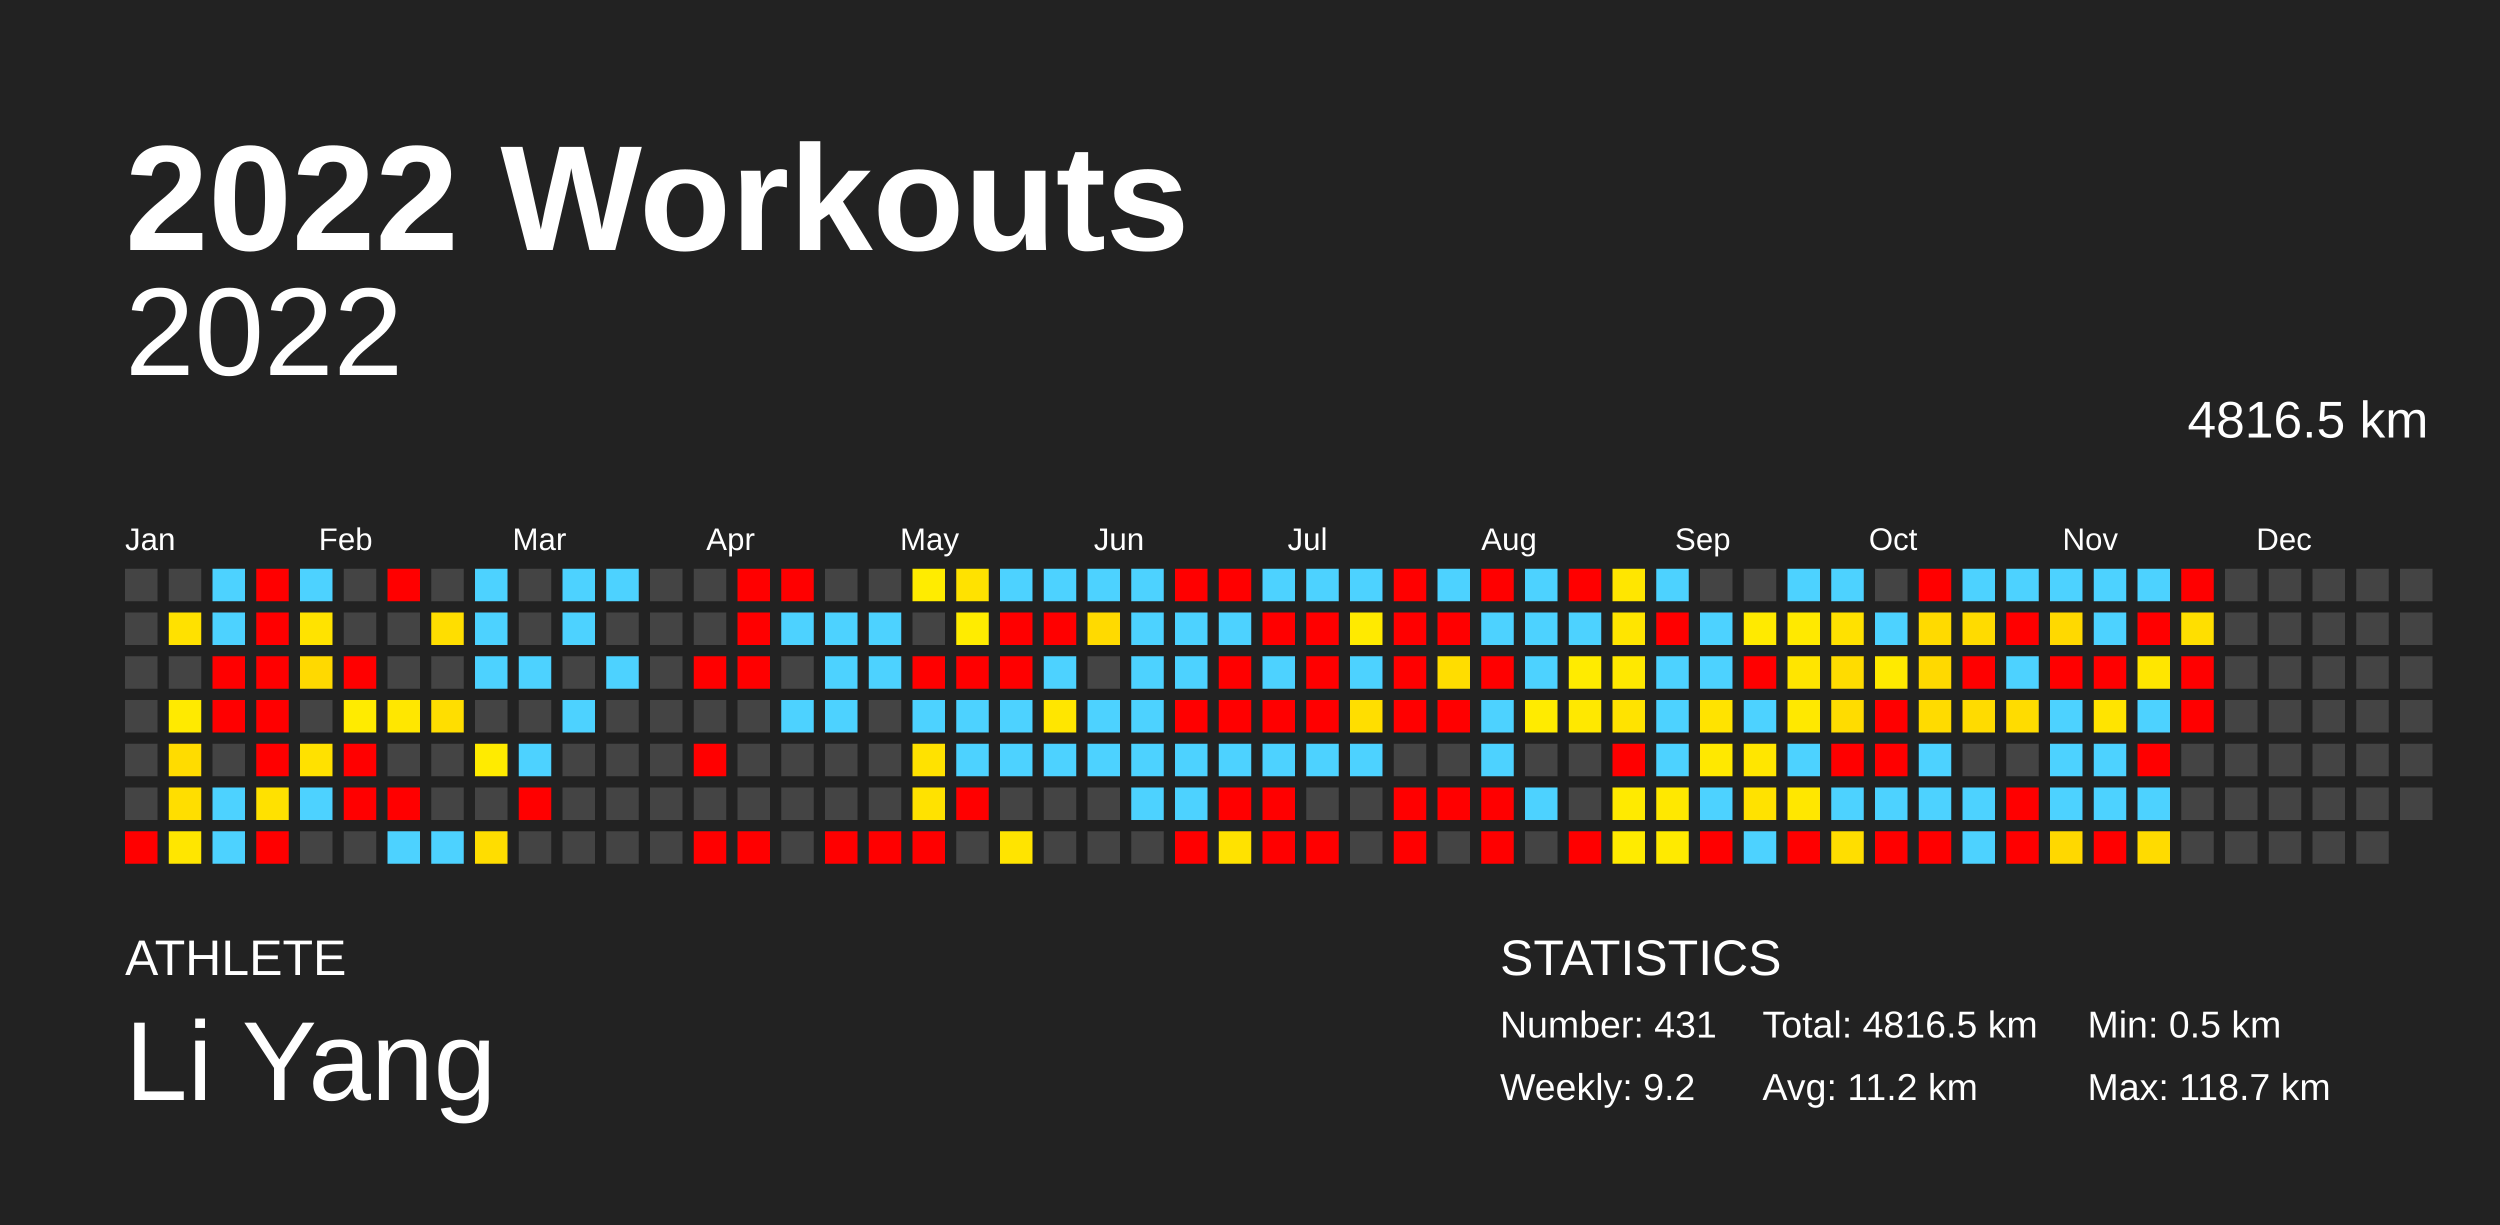
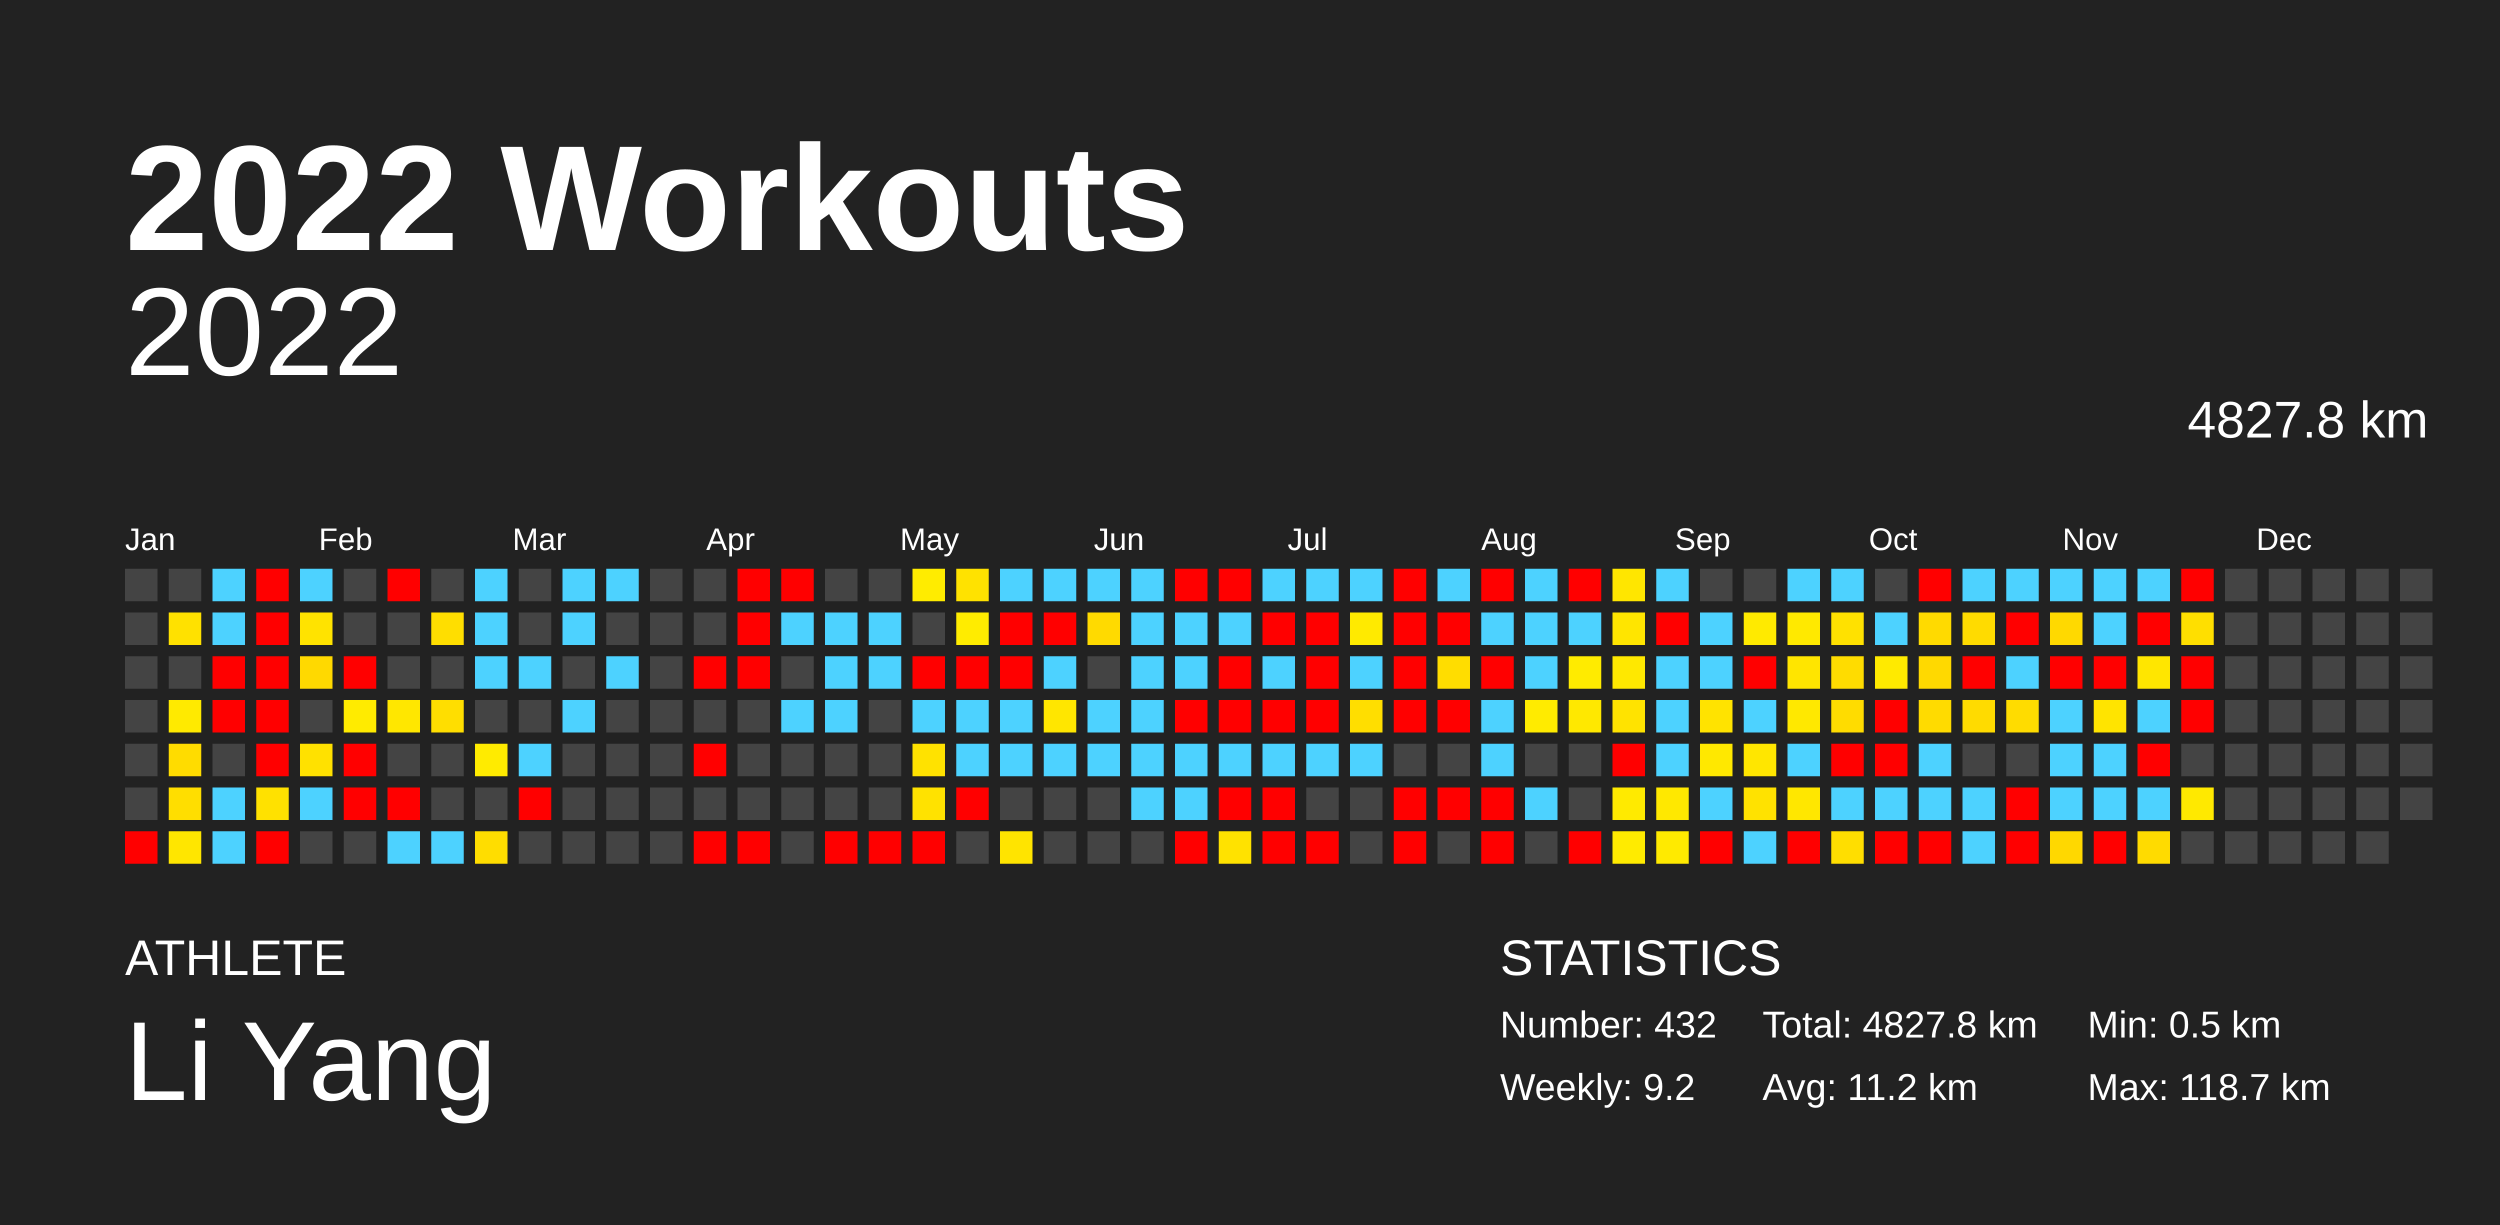
<svg xmlns="http://www.w3.org/2000/svg" baseProfile="full" height="98mm" version="1.1" viewBox="0,0,200,98" width="200mm">
  <defs />
  <rect fill="#222222" height="98" width="200" x="0" y="0" />
  <text fill="#FFFFFF" style="font-size:12px; font-family:Arial; font-weight:bold;" x="10" y="20">2022 Workouts</text>
  <text fill="#FFFFFF" style="font-size:4px; font-family:Arial" x="10" y="78">ATHLETE</text>
  <text fill="#FFFFFF" style="font-size:9px; font-family:Arial" x="10" y="88">Li Yang</text>
  <text fill="#FFFFFF" style="font-size:4px; font-family:Arial" x="120" y="78">STATISTICS</text>
-   <text fill="#FFFFFF" style="font-size:3px; font-family:Arial" x="120" y="83">Number: 431</text>
+   <text fill="#FFFFFF" style="font-size:3px; font-family:Arial" x="120" y="83">Number: 432</text>
  <text fill="#FFFFFF" style="font-size:3px; font-family:Arial" x="120" y="88">Weekly: 9.2</text>
-   <text fill="#FFFFFF" style="font-size:3px; font-family:Arial" x="141" y="83">Total: 4816.5 km</text>
+   <text fill="#FFFFFF" style="font-size:3px; font-family:Arial" x="141" y="83">Total: 4827.8 km</text>
  <text fill="#FFFFFF" style="font-size:3px; font-family:Arial" x="141" y="88">Avg: 11.2 km</text>
  <text fill="#FFFFFF" style="font-size:3px; font-family:Arial" x="167" y="83">Min: 0.5 km</text>
  <text fill="#FFFFFF" style="font-size:3px; font-family:Arial" x="167" y="88">Max: 118.7 km</text>
  <text alignment-baseline="hanging" fill="#FFFFFF" style="font-size:10.0px; font-family:Arial;" x="10" y="30">2022</text>
-   <text alignment-baseline="hanging" fill="#FFFFFF" style="font-size:4.125px; font-family:Arial;" x="175" y="35">4816.5 km</text>
+   <text alignment-baseline="hanging" fill="#FFFFFF" style="font-size:4.125px; font-family:Arial;" x="175" y="35">4827.8 km</text>
  <text fill="#FFFFFF" style="font-size:2.5px; font-family:Arial" x="10.0" y="44">Jan</text>
  <text fill="#FFFFFF" style="font-size:2.5px; font-family:Arial" x="25.5" y="44">Feb</text>
  <text fill="#FFFFFF" style="font-size:2.5px; font-family:Arial" x="41.0" y="44">Mar</text>
  <text fill="#FFFFFF" style="font-size:2.5px; font-family:Arial" x="56.5" y="44">Apr</text>
  <text fill="#FFFFFF" style="font-size:2.5px; font-family:Arial" x="72.0" y="44">May</text>
  <text fill="#FFFFFF" style="font-size:2.5px; font-family:Arial" x="87.5" y="44">Jun</text>
  <text fill="#FFFFFF" style="font-size:2.5px; font-family:Arial" x="103.0" y="44">Jul</text>
  <text fill="#FFFFFF" style="font-size:2.5px; font-family:Arial" x="118.5" y="44">Aug</text>
  <text fill="#FFFFFF" style="font-size:2.5px; font-family:Arial" x="134.0" y="44">Sep</text>
  <text fill="#FFFFFF" style="font-size:2.5px; font-family:Arial" x="149.5" y="44">Oct</text>
  <text fill="#FFFFFF" style="font-size:2.5px; font-family:Arial" x="165.0" y="44">Nov</text>
  <text fill="#FFFFFF" style="font-size:2.5px; font-family:Arial" x="180.5" y="44">Dec</text>
  <rect fill="#444444" height="2.6" width="2.6" x="10.0" y="45.5" />
  <rect fill="#444444" height="2.6" width="2.6" x="10.0" y="49.0" />
  <rect fill="#444444" height="2.6" width="2.6" x="10.0" y="52.5" />
  <rect fill="#444444" height="2.6" width="2.6" x="10.0" y="56.0" />
  <rect fill="#444444" height="2.6" width="2.6" x="10.0" y="59.5" />
  <rect fill="#444444" height="2.6" width="2.6" x="10.0" y="63.0" />
  <rect fill="red" height="2.6" width="2.6" x="10.0" y="66.5" />
  <rect fill="#444444" height="2.6" width="2.6" x="13.5" y="45.5" />
  <rect fill="#ffe100" height="2.6" width="2.6" x="13.5" y="49.0" />
  <rect fill="#444444" height="2.6" width="2.6" x="13.5" y="52.5" />
  <rect fill="#ffea00" height="2.6" width="2.6" x="13.5" y="56.0" />
  <rect fill="#ffdc00" height="2.6" width="2.6" x="13.5" y="59.5" />
  <rect fill="#ffde00" height="2.6" width="2.6" x="13.5" y="63.0" />
  <rect fill="#ffe600" height="2.6" width="2.6" x="13.5" y="66.5" />
  <rect fill="#4dd2ff" height="2.6" width="2.6" x="17.0" y="45.5" />
  <rect fill="#4dd2ff" height="2.6" width="2.6" x="17.0" y="49.0" />
  <rect fill="red" height="2.6" width="2.6" x="17.0" y="52.5" />
  <rect fill="red" height="2.6" width="2.6" x="17.0" y="56.0" />
  <rect fill="#444444" height="2.6" width="2.6" x="17.0" y="59.5" />
  <rect fill="#4dd2ff" height="2.6" width="2.6" x="17.0" y="63.0" />
  <rect fill="#4dd2ff" height="2.6" width="2.6" x="17.0" y="66.5" />
  <rect fill="red" height="2.6" width="2.6" x="20.5" y="45.5" />
  <rect fill="red" height="2.6" width="2.6" x="20.5" y="49.0" />
  <rect fill="red" height="2.6" width="2.6" x="20.5" y="52.5" />
  <rect fill="red" height="2.6" width="2.6" x="20.5" y="56.0" />
  <rect fill="red" height="2.6" width="2.6" x="20.5" y="59.5" />
  <rect fill="#ffe100" height="2.6" width="2.6" x="20.5" y="63.0" />
  <rect fill="red" height="2.6" width="2.6" x="20.5" y="66.5" />
  <rect fill="#4dd2ff" height="2.6" width="2.6" x="24.0" y="45.5" />
  <rect fill="#ffe300" height="2.6" width="2.6" x="24.0" y="49.0" />
  <rect fill="#ffd900" height="2.6" width="2.6" x="24.0" y="52.5" />
  <rect fill="#444444" height="2.6" width="2.6" x="24.0" y="56.0" />
  <rect fill="#ffe100" height="2.6" width="2.6" x="24.0" y="59.5" />
  <rect fill="#4dd2ff" height="2.6" width="2.6" x="24.0" y="63.0" />
  <rect fill="#444444" height="2.6" width="2.6" x="24.0" y="66.5" />
  <rect fill="#444444" height="2.6" width="2.6" x="27.5" y="45.5" />
  <rect fill="#444444" height="2.6" width="2.6" x="27.5" y="49.0" />
  <rect fill="red" height="2.6" width="2.6" x="27.5" y="52.5" />
  <rect fill="#ffeb00" height="2.6" width="2.6" x="27.5" y="56.0" />
  <rect fill="red" height="2.6" width="2.6" x="27.5" y="59.5" />
  <rect fill="red" height="2.6" width="2.6" x="27.5" y="63.0" />
  <rect fill="#444444" height="2.6" width="2.6" x="27.5" y="66.5" />
  <rect fill="red" height="2.6" width="2.6" x="31.0" y="45.5" />
  <rect fill="#444444" height="2.6" width="2.6" x="31.0" y="49.0" />
  <rect fill="#444444" height="2.6" width="2.6" x="31.0" y="52.5" />
  <rect fill="#ffe700" height="2.6" width="2.6" x="31.0" y="56.0" />
  <rect fill="#444444" height="2.6" width="2.6" x="31.0" y="59.5" />
  <rect fill="red" height="2.6" width="2.6" x="31.0" y="63.0" />
  <rect fill="#4dd2ff" height="2.6" width="2.6" x="31.0" y="66.5" />
  <rect fill="#444444" height="2.6" width="2.6" x="34.5" y="45.5" />
  <rect fill="#ffde00" height="2.6" width="2.6" x="34.5" y="49.0" />
  <rect fill="#444444" height="2.6" width="2.6" x="34.5" y="52.5" />
  <rect fill="#ffde00" height="2.6" width="2.6" x="34.5" y="56.0" />
  <rect fill="#444444" height="2.6" width="2.6" x="34.5" y="59.5" />
  <rect fill="#444444" height="2.6" width="2.6" x="34.5" y="63.0" />
  <rect fill="#4dd2ff" height="2.6" width="2.6" x="34.5" y="66.5" />
  <rect fill="#4dd2ff" height="2.6" width="2.6" x="38.0" y="45.5" />
  <rect fill="#4dd2ff" height="2.6" width="2.6" x="38.0" y="49.0" />
  <rect fill="#4dd2ff" height="2.6" width="2.6" x="38.0" y="52.5" />
  <rect fill="#444444" height="2.6" width="2.6" x="38.0" y="56.0" />
  <rect fill="#ffeb00" height="2.6" width="2.6" x="38.0" y="59.5" />
  <rect fill="#444444" height="2.6" width="2.6" x="38.0" y="63.0" />
  <rect fill="#ffdd00" height="2.6" width="2.6" x="38.0" y="66.5" />
  <rect fill="#444444" height="2.6" width="2.6" x="41.5" y="45.5" />
  <rect fill="#444444" height="2.6" width="2.6" x="41.5" y="49.0" />
  <rect fill="#4dd2ff" height="2.6" width="2.6" x="41.5" y="52.5" />
  <rect fill="#444444" height="2.6" width="2.6" x="41.5" y="56.0" />
  <rect fill="#4dd2ff" height="2.6" width="2.6" x="41.5" y="59.5" />
  <rect fill="red" height="2.6" width="2.6" x="41.5" y="63.0" />
  <rect fill="#444444" height="2.6" width="2.6" x="41.5" y="66.5" />
  <rect fill="#4dd2ff" height="2.6" width="2.6" x="45.0" y="45.5" />
  <rect fill="#4dd2ff" height="2.6" width="2.6" x="45.0" y="49.0" />
  <rect fill="#444444" height="2.6" width="2.6" x="45.0" y="52.5" />
  <rect fill="#4dd2ff" height="2.6" width="2.6" x="45.0" y="56.0" />
  <rect fill="#444444" height="2.6" width="2.6" x="45.0" y="59.5" />
  <rect fill="#444444" height="2.6" width="2.6" x="45.0" y="63.0" />
  <rect fill="#444444" height="2.6" width="2.6" x="45.0" y="66.5" />
  <rect fill="#4dd2ff" height="2.6" width="2.6" x="48.5" y="45.5" />
  <rect fill="#444444" height="2.6" width="2.6" x="48.5" y="49.0" />
  <rect fill="#4dd2ff" height="2.6" width="2.6" x="48.5" y="52.5" />
  <rect fill="#444444" height="2.6" width="2.6" x="48.5" y="56.0" />
  <rect fill="#444444" height="2.6" width="2.6" x="48.5" y="59.5" />
  <rect fill="#444444" height="2.6" width="2.6" x="48.5" y="63.0" />
  <rect fill="#444444" height="2.6" width="2.6" x="48.5" y="66.5" />
  <rect fill="#444444" height="2.6" width="2.6" x="52.0" y="45.5" />
  <rect fill="#444444" height="2.6" width="2.6" x="52.0" y="49.0" />
  <rect fill="#444444" height="2.6" width="2.6" x="52.0" y="52.5" />
  <rect fill="#444444" height="2.6" width="2.6" x="52.0" y="56.0" />
  <rect fill="#444444" height="2.6" width="2.6" x="52.0" y="59.5" />
  <rect fill="#444444" height="2.6" width="2.6" x="52.0" y="63.0" />
  <rect fill="#444444" height="2.6" width="2.6" x="52.0" y="66.5" />
  <rect fill="#444444" height="2.6" width="2.6" x="55.5" y="45.5" />
  <rect fill="#444444" height="2.6" width="2.6" x="55.5" y="49.0" />
  <rect fill="red" height="2.6" width="2.6" x="55.5" y="52.5" />
  <rect fill="#444444" height="2.6" width="2.6" x="55.5" y="56.0" />
  <rect fill="red" height="2.6" width="2.6" x="55.5" y="59.5" />
  <rect fill="#444444" height="2.6" width="2.6" x="55.5" y="63.0" />
  <rect fill="red" height="2.6" width="2.6" x="55.5" y="66.5" />
  <rect fill="red" height="2.6" width="2.6" x="59.0" y="45.5" />
  <rect fill="red" height="2.6" width="2.6" x="59.0" y="49.0" />
  <rect fill="red" height="2.6" width="2.6" x="59.0" y="52.5" />
  <rect fill="#444444" height="2.6" width="2.6" x="59.0" y="56.0" />
  <rect fill="#444444" height="2.6" width="2.6" x="59.0" y="59.5" />
  <rect fill="#444444" height="2.6" width="2.6" x="59.0" y="63.0" />
  <rect fill="red" height="2.6" width="2.6" x="59.0" y="66.5" />
  <rect fill="red" height="2.6" width="2.6" x="62.5" y="45.5" />
  <rect fill="#4dd2ff" height="2.6" width="2.6" x="62.5" y="49.0" />
  <rect fill="#444444" height="2.6" width="2.6" x="62.5" y="52.5" />
  <rect fill="#4dd2ff" height="2.6" width="2.6" x="62.5" y="56.0" />
  <rect fill="#444444" height="2.6" width="2.6" x="62.5" y="59.5" />
  <rect fill="#444444" height="2.6" width="2.6" x="62.5" y="63.0" />
  <rect fill="#444444" height="2.6" width="2.6" x="62.5" y="66.5" />
  <rect fill="#444444" height="2.6" width="2.6" x="66.0" y="45.5" />
  <rect fill="#4dd2ff" height="2.6" width="2.6" x="66.0" y="49.0" />
  <rect fill="#4dd2ff" height="2.6" width="2.6" x="66.0" y="52.5" />
  <rect fill="#4dd2ff" height="2.6" width="2.6" x="66.0" y="56.0" />
  <rect fill="#444444" height="2.6" width="2.6" x="66.0" y="59.5" />
  <rect fill="#444444" height="2.6" width="2.6" x="66.0" y="63.0" />
  <rect fill="red" height="2.6" width="2.6" x="66.0" y="66.5" />
  <rect fill="#444444" height="2.6" width="2.6" x="69.5" y="45.5" />
  <rect fill="#4dd2ff" height="2.6" width="2.6" x="69.5" y="49.0" />
  <rect fill="#4dd2ff" height="2.6" width="2.6" x="69.5" y="52.5" />
  <rect fill="#444444" height="2.6" width="2.6" x="69.5" y="56.0" />
  <rect fill="#444444" height="2.6" width="2.6" x="69.5" y="59.5" />
  <rect fill="#444444" height="2.6" width="2.6" x="69.5" y="63.0" />
  <rect fill="red" height="2.6" width="2.6" x="69.5" y="66.5" />
  <rect fill="#ffec00" height="2.6" width="2.6" x="73.0" y="45.5" />
  <rect fill="#444444" height="2.6" width="2.6" x="73.0" y="49.0" />
  <rect fill="red" height="2.6" width="2.6" x="73.0" y="52.5" />
  <rect fill="#4dd2ff" height="2.6" width="2.6" x="73.0" y="56.0" />
  <rect fill="#ffe200" height="2.6" width="2.6" x="73.0" y="59.5" />
  <rect fill="#ffe200" height="2.6" width="2.6" x="73.0" y="63.0" />
  <rect fill="red" height="2.6" width="2.6" x="73.0" y="66.5" />
  <rect fill="#ffe200" height="2.6" width="2.6" x="76.5" y="45.5" />
  <rect fill="#ffec00" height="2.6" width="2.6" x="76.5" y="49.0" />
  <rect fill="red" height="2.6" width="2.6" x="76.5" y="52.5" />
  <rect fill="#4dd2ff" height="2.6" width="2.6" x="76.5" y="56.0" />
  <rect fill="#4dd2ff" height="2.6" width="2.6" x="76.5" y="59.5" />
  <rect fill="red" height="2.6" width="2.6" x="76.5" y="63.0" />
  <rect fill="#444444" height="2.6" width="2.6" x="76.5" y="66.5" />
  <rect fill="#4dd2ff" height="2.6" width="2.6" x="80.0" y="45.5" />
  <rect fill="red" height="2.6" width="2.6" x="80.0" y="49.0" />
  <rect fill="red" height="2.6" width="2.6" x="80.0" y="52.5" />
  <rect fill="#4dd2ff" height="2.6" width="2.6" x="80.0" y="56.0" />
  <rect fill="#4dd2ff" height="2.6" width="2.6" x="80.0" y="59.5" />
  <rect fill="#444444" height="2.6" width="2.6" x="80.0" y="63.0" />
  <rect fill="#ffe400" height="2.6" width="2.6" x="80.0" y="66.5" />
  <rect fill="#4dd2ff" height="2.6" width="2.6" x="83.5" y="45.5" />
  <rect fill="red" height="2.6" width="2.6" x="83.5" y="49.0" />
  <rect fill="#4dd2ff" height="2.6" width="2.6" x="83.5" y="52.5" />
  <rect fill="#ffe600" height="2.6" width="2.6" x="83.5" y="56.0" />
  <rect fill="#4dd2ff" height="2.6" width="2.6" x="83.5" y="59.5" />
  <rect fill="#444444" height="2.6" width="2.6" x="83.5" y="63.0" />
  <rect fill="#444444" height="2.6" width="2.6" x="83.5" y="66.5" />
  <rect fill="#4dd2ff" height="2.6" width="2.6" x="87.0" y="45.5" />
  <rect fill="#ffda00" height="2.6" width="2.6" x="87.0" y="49.0" />
  <rect fill="#444444" height="2.6" width="2.6" x="87.0" y="52.5" />
  <rect fill="#4dd2ff" height="2.6" width="2.6" x="87.0" y="56.0" />
  <rect fill="#4dd2ff" height="2.6" width="2.6" x="87.0" y="59.5" />
  <rect fill="#444444" height="2.6" width="2.6" x="87.0" y="63.0" />
  <rect fill="#444444" height="2.6" width="2.6" x="87.0" y="66.5" />
  <rect fill="#4dd2ff" height="2.6" width="2.6" x="90.5" y="45.5" />
  <rect fill="#4dd2ff" height="2.6" width="2.6" x="90.5" y="49.0" />
  <rect fill="#4dd2ff" height="2.6" width="2.6" x="90.5" y="52.5" />
  <rect fill="#4dd2ff" height="2.6" width="2.6" x="90.5" y="56.0" />
  <rect fill="#4dd2ff" height="2.6" width="2.6" x="90.5" y="59.5" />
  <rect fill="#4dd2ff" height="2.6" width="2.6" x="90.5" y="63.0" />
  <rect fill="#444444" height="2.6" width="2.6" x="90.5" y="66.5" />
  <rect fill="red" height="2.6" width="2.6" x="94.0" y="45.5" />
  <rect fill="#4dd2ff" height="2.6" width="2.6" x="94.0" y="49.0" />
  <rect fill="#4dd2ff" height="2.6" width="2.6" x="94.0" y="52.5" />
  <rect fill="red" height="2.6" width="2.6" x="94.0" y="56.0" />
  <rect fill="#4dd2ff" height="2.6" width="2.6" x="94.0" y="59.5" />
  <rect fill="#4dd2ff" height="2.6" width="2.6" x="94.0" y="63.0" />
  <rect fill="red" height="2.6" width="2.6" x="94.0" y="66.5" />
  <rect fill="red" height="2.6" width="2.6" x="97.5" y="45.5" />
  <rect fill="#4dd2ff" height="2.6" width="2.6" x="97.5" y="49.0" />
  <rect fill="red" height="2.6" width="2.6" x="97.5" y="52.5" />
  <rect fill="red" height="2.6" width="2.6" x="97.5" y="56.0" />
  <rect fill="#4dd2ff" height="2.6" width="2.6" x="97.5" y="59.5" />
  <rect fill="red" height="2.6" width="2.6" x="97.5" y="63.0" />
  <rect fill="#ffe200" height="2.6" width="2.6" x="97.5" y="66.5" />
  <rect fill="#4dd2ff" height="2.6" width="2.6" x="101.0" y="45.5" />
  <rect fill="red" height="2.6" width="2.6" x="101.0" y="49.0" />
  <rect fill="#4dd2ff" height="2.6" width="2.6" x="101.0" y="52.5" />
  <rect fill="red" height="2.6" width="2.6" x="101.0" y="56.0" />
  <rect fill="#4dd2ff" height="2.6" width="2.6" x="101.0" y="59.5" />
  <rect fill="red" height="2.6" width="2.6" x="101.0" y="63.0" />
  <rect fill="red" height="2.6" width="2.6" x="101.0" y="66.5" />
  <rect fill="#4dd2ff" height="2.6" width="2.6" x="104.5" y="45.5" />
  <rect fill="red" height="2.6" width="2.6" x="104.5" y="49.0" />
  <rect fill="red" height="2.6" width="2.6" x="104.5" y="52.5" />
  <rect fill="red" height="2.6" width="2.6" x="104.5" y="56.0" />
  <rect fill="#4dd2ff" height="2.6" width="2.6" x="104.5" y="59.5" />
  <rect fill="#444444" height="2.6" width="2.6" x="104.5" y="63.0" />
  <rect fill="red" height="2.6" width="2.6" x="104.5" y="66.5" />
  <rect fill="#4dd2ff" height="2.6" width="2.6" x="108.0" y="45.5" />
  <rect fill="#ffea00" height="2.6" width="2.6" x="108.0" y="49.0" />
  <rect fill="#4dd2ff" height="2.6" width="2.6" x="108.0" y="52.5" />
  <rect fill="#ffde00" height="2.6" width="2.6" x="108.0" y="56.0" />
  <rect fill="#4dd2ff" height="2.6" width="2.6" x="108.0" y="59.5" />
  <rect fill="#444444" height="2.6" width="2.6" x="108.0" y="63.0" />
  <rect fill="#444444" height="2.6" width="2.6" x="108.0" y="66.5" />
  <rect fill="red" height="2.6" width="2.6" x="111.5" y="45.5" />
  <rect fill="red" height="2.6" width="2.6" x="111.5" y="49.0" />
  <rect fill="red" height="2.6" width="2.6" x="111.5" y="52.5" />
  <rect fill="red" height="2.6" width="2.6" x="111.5" y="56.0" />
  <rect fill="#444444" height="2.6" width="2.6" x="111.5" y="59.5" />
  <rect fill="red" height="2.6" width="2.6" x="111.5" y="63.0" />
  <rect fill="red" height="2.6" width="2.6" x="111.5" y="66.5" />
  <rect fill="#4dd2ff" height="2.6" width="2.6" x="115.0" y="45.5" />
  <rect fill="red" height="2.6" width="2.6" x="115.0" y="49.0" />
  <rect fill="#ffdd00" height="2.6" width="2.6" x="115.0" y="52.5" />
  <rect fill="red" height="2.6" width="2.6" x="115.0" y="56.0" />
  <rect fill="#444444" height="2.6" width="2.6" x="115.0" y="59.5" />
  <rect fill="red" height="2.6" width="2.6" x="115.0" y="63.0" />
  <rect fill="#444444" height="2.6" width="2.6" x="115.0" y="66.5" />
  <rect fill="red" height="2.6" width="2.6" x="118.5" y="45.5" />
  <rect fill="#4dd2ff" height="2.6" width="2.6" x="118.5" y="49.0" />
  <rect fill="red" height="2.6" width="2.6" x="118.5" y="52.5" />
  <rect fill="#4dd2ff" height="2.6" width="2.6" x="118.5" y="56.0" />
  <rect fill="#4dd2ff" height="2.6" width="2.6" x="118.5" y="59.5" />
  <rect fill="red" height="2.6" width="2.6" x="118.5" y="63.0" />
  <rect fill="red" height="2.6" width="2.6" x="118.5" y="66.5" />
  <rect fill="#4dd2ff" height="2.6" width="2.6" x="122.0" y="45.5" />
  <rect fill="#4dd2ff" height="2.6" width="2.6" x="122.0" y="49.0" />
  <rect fill="#4dd2ff" height="2.6" width="2.6" x="122.0" y="52.5" />
  <rect fill="#ffeb00" height="2.6" width="2.6" x="122.0" y="56.0" />
  <rect fill="#444444" height="2.6" width="2.6" x="122.0" y="59.5" />
  <rect fill="#4dd2ff" height="2.6" width="2.6" x="122.0" y="63.0" />
  <rect fill="#444444" height="2.6" width="2.6" x="122.0" y="66.5" />
  <rect fill="red" height="2.6" width="2.6" x="125.5" y="45.5" />
  <rect fill="#4dd2ff" height="2.6" width="2.6" x="125.5" y="49.0" />
  <rect fill="#ffeb00" height="2.6" width="2.6" x="125.5" y="52.5" />
  <rect fill="#ffe800" height="2.6" width="2.6" x="125.5" y="56.0" />
  <rect fill="#444444" height="2.6" width="2.6" x="125.5" y="59.5" />
  <rect fill="#444444" height="2.6" width="2.6" x="125.5" y="63.0" />
  <rect fill="red" height="2.6" width="2.6" x="125.5" y="66.5" />
  <rect fill="#ffe600" height="2.6" width="2.6" x="129.0" y="45.5" />
  <rect fill="#ffe500" height="2.6" width="2.6" x="129.0" y="49.0" />
  <rect fill="#ffe800" height="2.6" width="2.6" x="129.0" y="52.5" />
  <rect fill="#ffe300" height="2.6" width="2.6" x="129.0" y="56.0" />
  <rect fill="red" height="2.6" width="2.6" x="129.0" y="59.5" />
  <rect fill="#ffea00" height="2.6" width="2.6" x="129.0" y="63.0" />
  <rect fill="#ffeb00" height="2.6" width="2.6" x="129.0" y="66.5" />
  <rect fill="#4dd2ff" height="2.6" width="2.6" x="132.5" y="45.5" />
  <rect fill="red" height="2.6" width="2.6" x="132.5" y="49.0" />
  <rect fill="#4dd2ff" height="2.6" width="2.6" x="132.5" y="52.5" />
  <rect fill="#4dd2ff" height="2.6" width="2.6" x="132.5" y="56.0" />
  <rect fill="#4dd2ff" height="2.6" width="2.6" x="132.5" y="59.5" />
  <rect fill="#ffe800" height="2.6" width="2.6" x="132.5" y="63.0" />
  <rect fill="#ffea00" height="2.6" width="2.6" x="132.5" y="66.5" />
  <rect fill="#444444" height="2.6" width="2.6" x="136.0" y="45.5" />
  <rect fill="#4dd2ff" height="2.6" width="2.6" x="136.0" y="49.0" />
  <rect fill="#4dd2ff" height="2.6" width="2.6" x="136.0" y="52.5" />
  <rect fill="#ffe300" height="2.6" width="2.6" x="136.0" y="56.0" />
  <rect fill="#ffe800" height="2.6" width="2.6" x="136.0" y="59.5" />
  <rect fill="#4dd2ff" height="2.6" width="2.6" x="136.0" y="63.0" />
  <rect fill="red" height="2.6" width="2.6" x="136.0" y="66.5" />
  <rect fill="#444444" height="2.6" width="2.6" x="139.5" y="45.5" />
  <rect fill="#ffea00" height="2.6" width="2.6" x="139.5" y="49.0" />
  <rect fill="red" height="2.6" width="2.6" x="139.5" y="52.5" />
  <rect fill="#4dd2ff" height="2.6" width="2.6" x="139.5" y="56.0" />
  <rect fill="#ffe600" height="2.6" width="2.6" x="139.5" y="59.5" />
  <rect fill="#ffe200" height="2.6" width="2.6" x="139.5" y="63.0" />
  <rect fill="#4dd2ff" height="2.6" width="2.6" x="139.5" y="66.5" />
  <rect fill="#4dd2ff" height="2.6" width="2.6" x="143.0" y="45.5" />
  <rect fill="#ffe900" height="2.6" width="2.6" x="143.0" y="49.0" />
  <rect fill="#ffe500" height="2.6" width="2.6" x="143.0" y="52.5" />
  <rect fill="#ffe800" height="2.6" width="2.6" x="143.0" y="56.0" />
  <rect fill="#4dd2ff" height="2.6" width="2.6" x="143.0" y="59.5" />
  <rect fill="#ffe700" height="2.6" width="2.6" x="143.0" y="63.0" />
  <rect fill="red" height="2.6" width="2.6" x="143.0" y="66.5" />
  <rect fill="#4dd2ff" height="2.6" width="2.6" x="146.5" y="45.5" />
  <rect fill="#ffe100" height="2.6" width="2.6" x="146.5" y="49.0" />
  <rect fill="#ffdc00" height="2.6" width="2.6" x="146.5" y="52.5" />
  <rect fill="#ffdc00" height="2.6" width="2.6" x="146.5" y="56.0" />
  <rect fill="red" height="2.6" width="2.6" x="146.5" y="59.5" />
  <rect fill="#4dd2ff" height="2.6" width="2.6" x="146.5" y="63.0" />
  <rect fill="#ffde00" height="2.6" width="2.6" x="146.5" y="66.5" />
  <rect fill="#444444" height="2.6" width="2.6" x="150.0" y="45.5" />
  <rect fill="#4dd2ff" height="2.6" width="2.6" x="150.0" y="49.0" />
  <rect fill="#ffea00" height="2.6" width="2.6" x="150.0" y="52.5" />
  <rect fill="red" height="2.6" width="2.6" x="150.0" y="56.0" />
  <rect fill="red" height="2.6" width="2.6" x="150.0" y="59.5" />
  <rect fill="#4dd2ff" height="2.6" width="2.6" x="150.0" y="63.0" />
  <rect fill="red" height="2.6" width="2.6" x="150.0" y="66.5" />
  <rect fill="red" height="2.6" width="2.6" x="153.5" y="45.5" />
  <rect fill="#ffda00" height="2.6" width="2.6" x="153.5" y="49.0" />
  <rect fill="#ffd900" height="2.6" width="2.6" x="153.5" y="52.5" />
  <rect fill="#ffdb00" height="2.6" width="2.6" x="153.5" y="56.0" />
  <rect fill="#4dd2ff" height="2.6" width="2.6" x="153.5" y="59.5" />
  <rect fill="#4dd2ff" height="2.6" width="2.6" x="153.5" y="63.0" />
  <rect fill="red" height="2.6" width="2.6" x="153.5" y="66.5" />
  <rect fill="#4dd2ff" height="2.6" width="2.6" x="157.0" y="45.5" />
  <rect fill="#ffdb00" height="2.6" width="2.6" x="157.0" y="49.0" />
  <rect fill="red" height="2.6" width="2.6" x="157.0" y="52.5" />
  <rect fill="#ffdb00" height="2.6" width="2.6" x="157.0" y="56.0" />
  <rect fill="#444444" height="2.6" width="2.6" x="157.0" y="59.5" />
  <rect fill="#4dd2ff" height="2.6" width="2.6" x="157.0" y="63.0" />
  <rect fill="#4dd2ff" height="2.6" width="2.6" x="157.0" y="66.5" />
  <rect fill="#4dd2ff" height="2.6" width="2.6" x="160.5" y="45.5" />
  <rect fill="red" height="2.6" width="2.6" x="160.5" y="49.0" />
  <rect fill="#4dd2ff" height="2.6" width="2.6" x="160.5" y="52.5" />
  <rect fill="#ffdc00" height="2.6" width="2.6" x="160.5" y="56.0" />
  <rect fill="#444444" height="2.6" width="2.6" x="160.5" y="59.5" />
  <rect fill="red" height="2.6" width="2.6" x="160.5" y="63.0" />
  <rect fill="red" height="2.6" width="2.6" x="160.5" y="66.5" />
  <rect fill="#4dd2ff" height="2.6" width="2.6" x="164.0" y="45.5" />
  <rect fill="#ffd900" height="2.6" width="2.6" x="164.0" y="49.0" />
  <rect fill="red" height="2.6" width="2.6" x="164.0" y="52.5" />
  <rect fill="#4dd2ff" height="2.6" width="2.6" x="164.0" y="56.0" />
  <rect fill="#4dd2ff" height="2.6" width="2.6" x="164.0" y="59.5" />
  <rect fill="#4dd2ff" height="2.6" width="2.6" x="164.0" y="63.0" />
  <rect fill="#ffd800" height="2.6" width="2.6" x="164.0" y="66.5" />
  <rect fill="#4dd2ff" height="2.6" width="2.6" x="167.5" y="45.5" />
  <rect fill="#4dd2ff" height="2.6" width="2.6" x="167.5" y="49.0" />
  <rect fill="red" height="2.6" width="2.6" x="167.5" y="52.5" />
  <rect fill="#ffe400" height="2.6" width="2.6" x="167.5" y="56.0" />
  <rect fill="#4dd2ff" height="2.6" width="2.6" x="167.5" y="59.5" />
  <rect fill="#4dd2ff" height="2.6" width="2.6" x="167.5" y="63.0" />
  <rect fill="red" height="2.6" width="2.6" x="167.5" y="66.5" />
  <rect fill="#4dd2ff" height="2.6" width="2.6" x="171.0" y="45.5" />
  <rect fill="red" height="2.6" width="2.6" x="171.0" y="49.0" />
  <rect fill="#ffe600" height="2.6" width="2.6" x="171.0" y="52.5" />
  <rect fill="#4dd2ff" height="2.6" width="2.6" x="171.0" y="56.0" />
  <rect fill="red" height="2.6" width="2.6" x="171.0" y="59.5" />
  <rect fill="#4dd2ff" height="2.6" width="2.6" x="171.0" y="63.0" />
  <rect fill="#ffdb00" height="2.6" width="2.6" x="171.0" y="66.5" />
  <rect fill="red" height="2.6" width="2.6" x="174.5" y="45.5" />
  <rect fill="#ffdf00" height="2.6" width="2.6" x="174.5" y="49.0" />
  <rect fill="red" height="2.6" width="2.6" x="174.5" y="52.5" />
  <rect fill="red" height="2.6" width="2.6" x="174.5" y="56.0" />
  <rect fill="#444444" height="2.6" width="2.6" x="174.5" y="59.5" />
-   <rect fill="#444444" height="2.6" width="2.6" x="174.5" y="63.0" />
+   <rect fill="#ffe900" height="2.6" width="2.6" x="174.5" y="63.0" />
  <rect fill="#444444" height="2.6" width="2.6" x="174.5" y="66.5" />
  <rect fill="#444444" height="2.6" width="2.6" x="178.0" y="45.5" />
  <rect fill="#444444" height="2.6" width="2.6" x="178.0" y="49.0" />
  <rect fill="#444444" height="2.6" width="2.6" x="178.0" y="52.5" />
  <rect fill="#444444" height="2.6" width="2.6" x="178.0" y="56.0" />
  <rect fill="#444444" height="2.6" width="2.6" x="178.0" y="59.5" />
  <rect fill="#444444" height="2.6" width="2.6" x="178.0" y="63.0" />
  <rect fill="#444444" height="2.6" width="2.6" x="178.0" y="66.5" />
  <rect fill="#444444" height="2.6" width="2.6" x="181.5" y="45.5" />
  <rect fill="#444444" height="2.6" width="2.6" x="181.5" y="49.0" />
  <rect fill="#444444" height="2.6" width="2.6" x="181.5" y="52.5" />
  <rect fill="#444444" height="2.6" width="2.6" x="181.5" y="56.0" />
  <rect fill="#444444" height="2.6" width="2.6" x="181.5" y="59.5" />
  <rect fill="#444444" height="2.6" width="2.6" x="181.5" y="63.0" />
  <rect fill="#444444" height="2.6" width="2.6" x="181.5" y="66.5" />
  <rect fill="#444444" height="2.6" width="2.6" x="185.0" y="45.5" />
  <rect fill="#444444" height="2.6" width="2.6" x="185.0" y="49.0" />
  <rect fill="#444444" height="2.6" width="2.6" x="185.0" y="52.5" />
  <rect fill="#444444" height="2.6" width="2.6" x="185.0" y="56.0" />
  <rect fill="#444444" height="2.6" width="2.6" x="185.0" y="59.5" />
  <rect fill="#444444" height="2.6" width="2.6" x="185.0" y="63.0" />
  <rect fill="#444444" height="2.6" width="2.6" x="185.0" y="66.5" />
  <rect fill="#444444" height="2.6" width="2.6" x="188.5" y="45.5" />
  <rect fill="#444444" height="2.6" width="2.6" x="188.5" y="49.0" />
  <rect fill="#444444" height="2.6" width="2.6" x="188.5" y="52.5" />
  <rect fill="#444444" height="2.6" width="2.6" x="188.5" y="56.0" />
  <rect fill="#444444" height="2.6" width="2.6" x="188.5" y="59.5" />
  <rect fill="#444444" height="2.6" width="2.6" x="188.5" y="63.0" />
  <rect fill="#444444" height="2.6" width="2.6" x="188.5" y="66.5" />
  <rect fill="#444444" height="2.6" width="2.6" x="192.0" y="45.5" />
  <rect fill="#444444" height="2.6" width="2.6" x="192.0" y="49.0" />
  <rect fill="#444444" height="2.6" width="2.6" x="192.0" y="52.5" />
  <rect fill="#444444" height="2.6" width="2.6" x="192.0" y="56.0" />
  <rect fill="#444444" height="2.6" width="2.6" x="192.0" y="59.5" />
  <rect fill="#444444" height="2.6" width="2.6" x="192.0" y="63.0" />
</svg>
